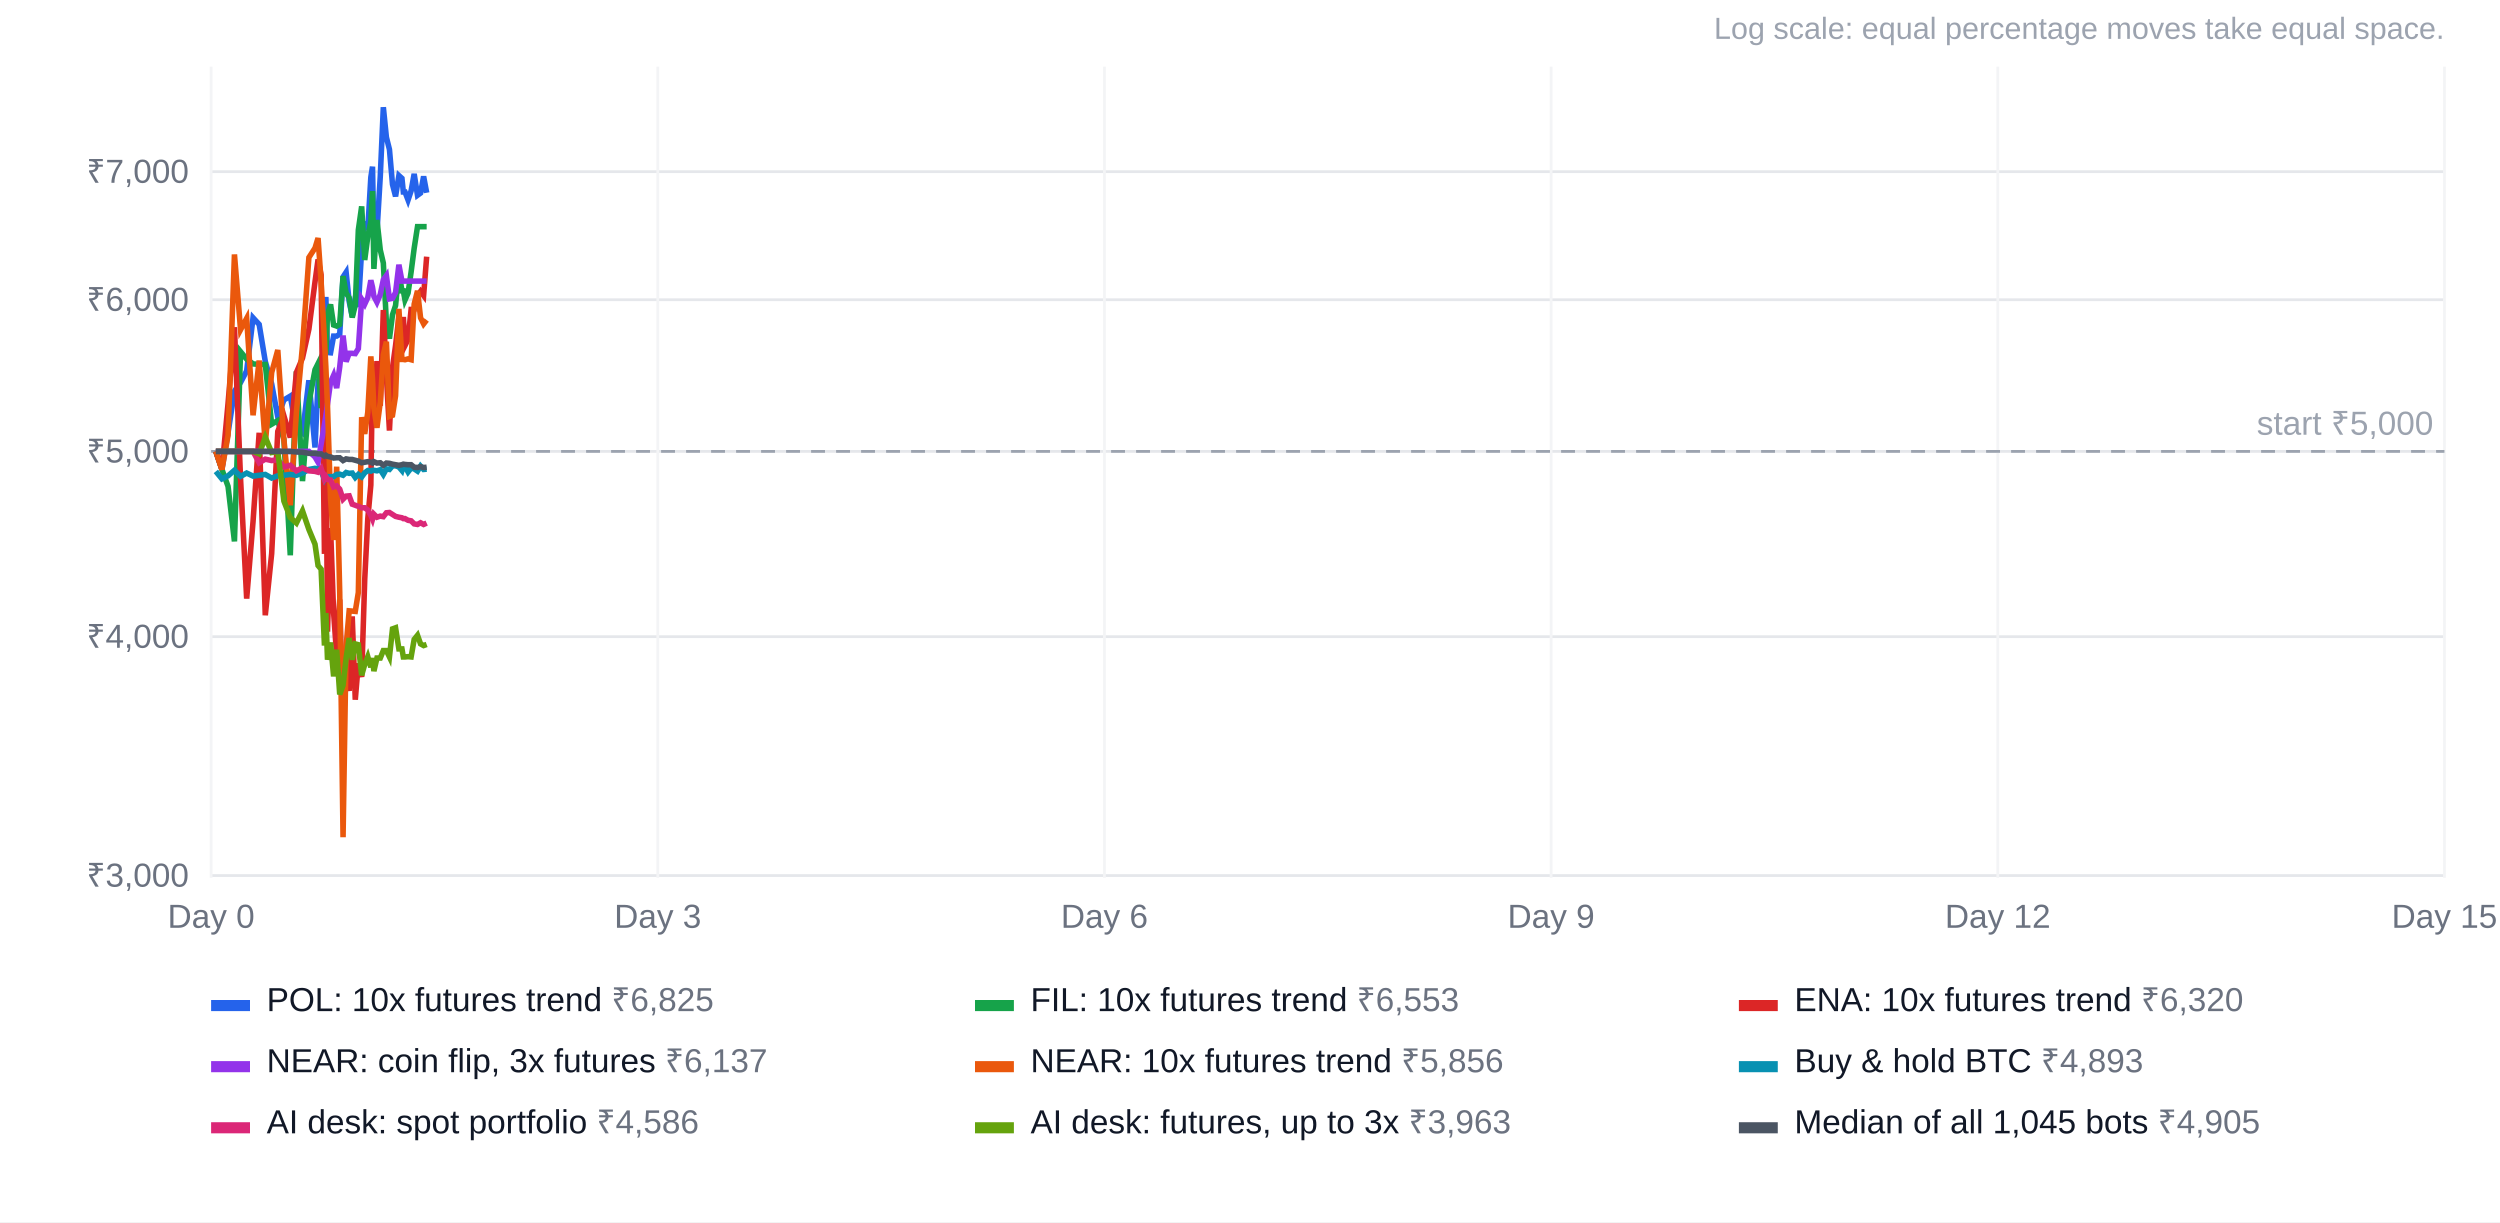
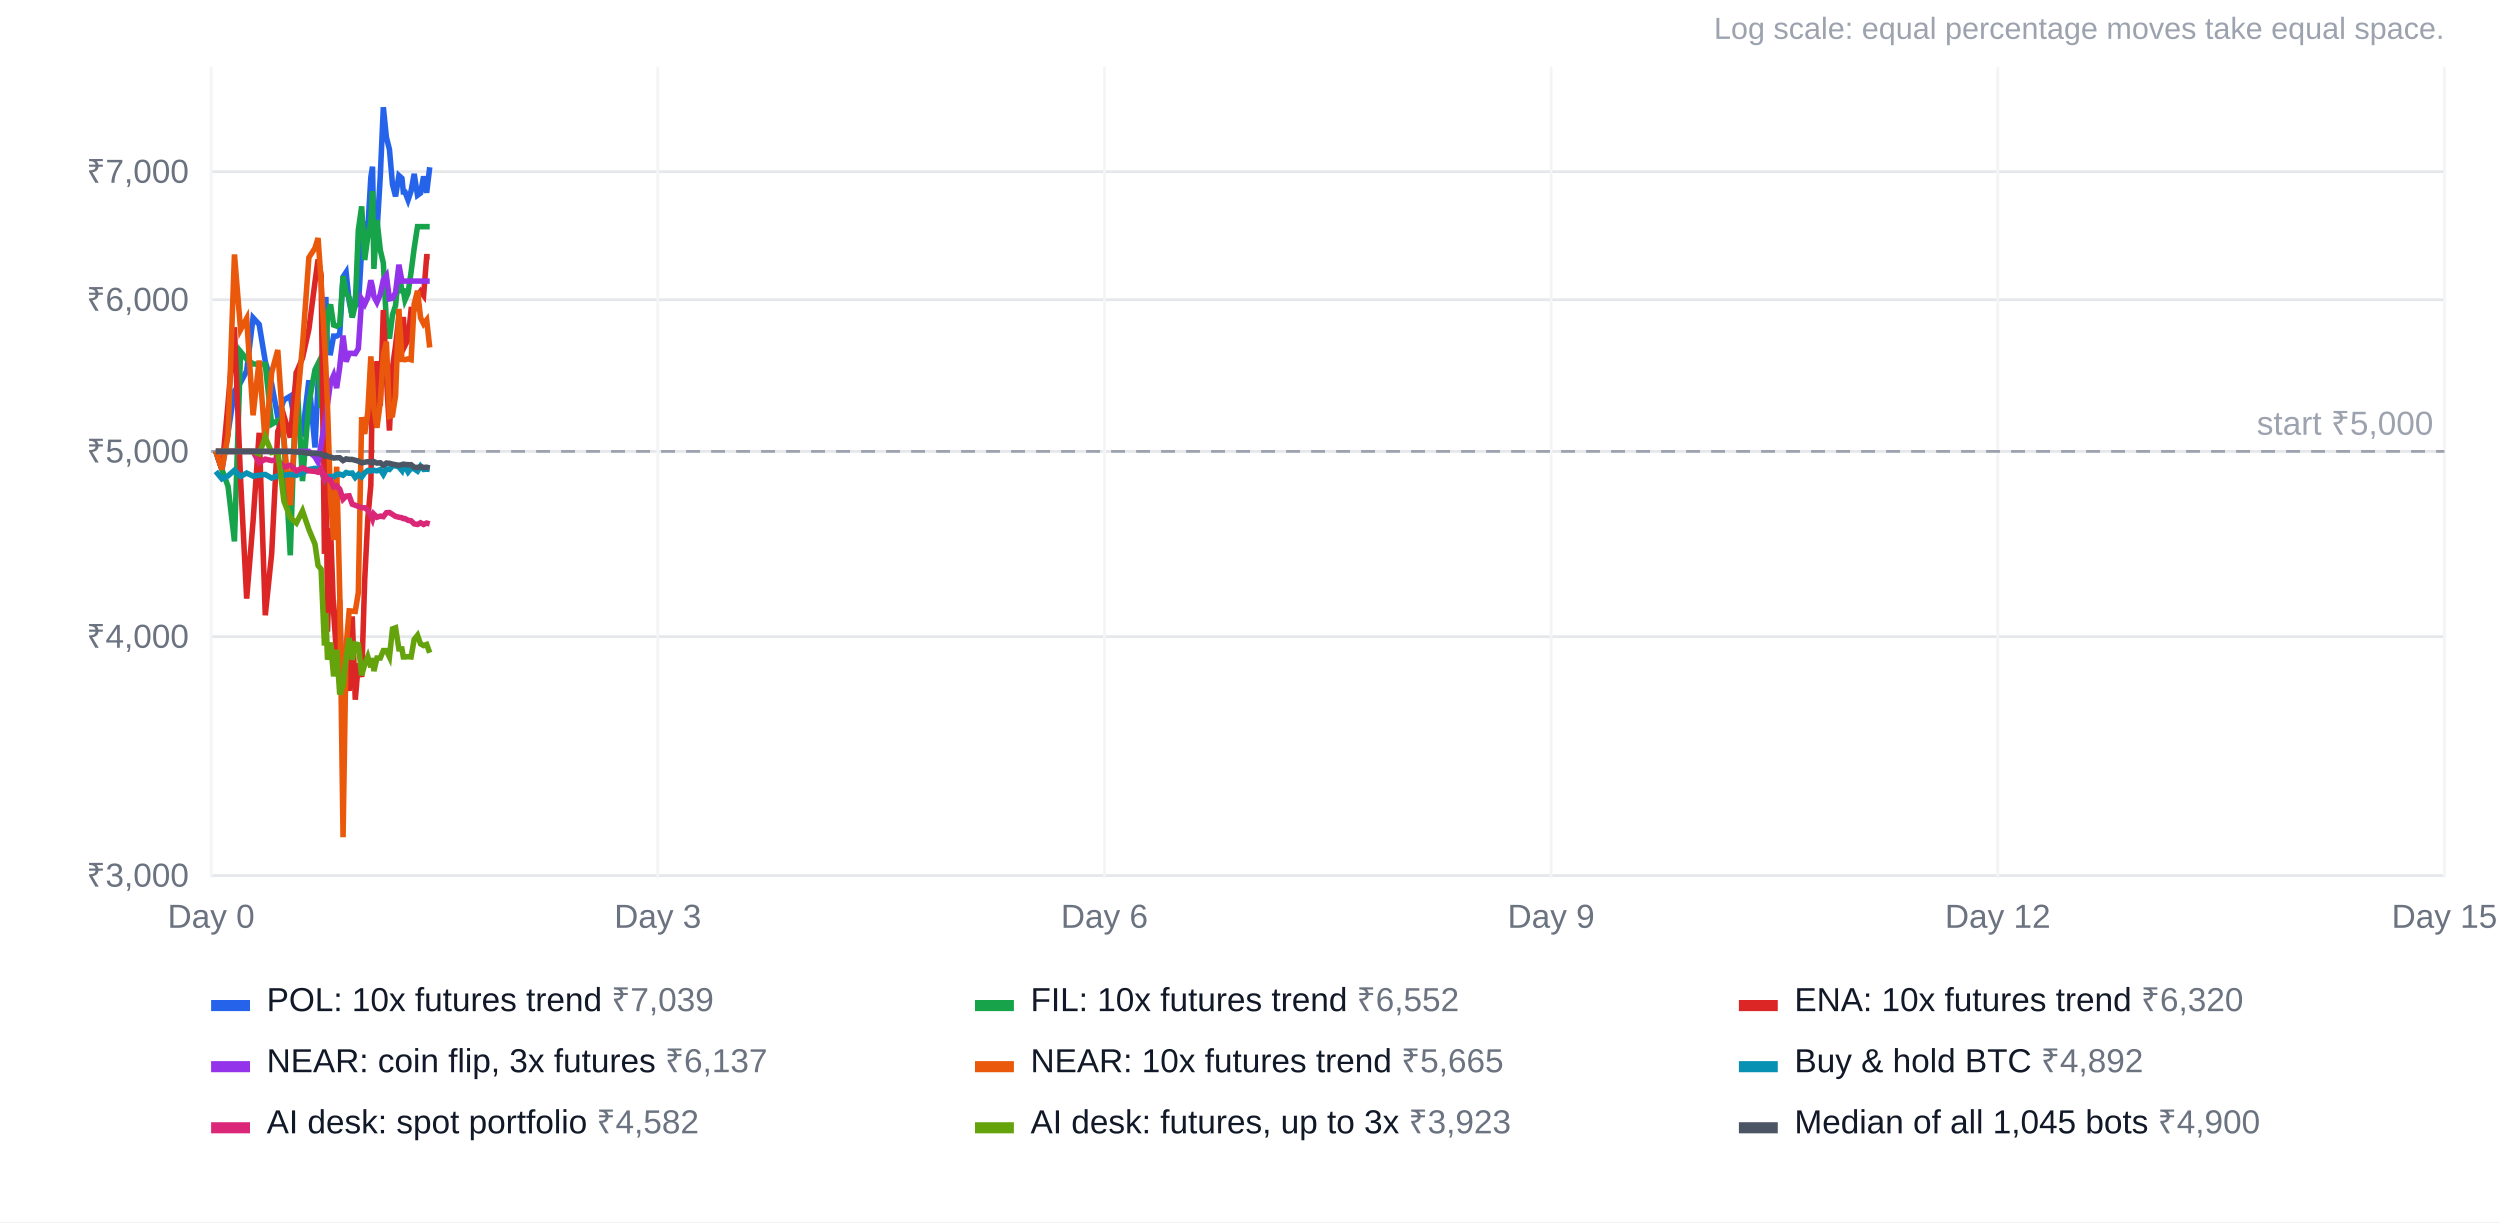
<svg xmlns="http://www.w3.org/2000/svg" width="900" height="440" viewBox="0 0 900 440" font-family="Arial, Helvetica, sans-serif" font-size="12">
  <rect width="100%" height="100%" fill="#ffffff" />
  <text x="880" y="14" text-anchor="end" fill="#9ca3af" font-size="11">Log scale: equal percentage moves take equal space.</text>
  <line x1="76" x2="880" y1="315.2" y2="315.2" stroke="#e5e7eb" />
  <text x="68" y="319.2" text-anchor="end" fill="#6b7280">₹3,000</text>
  <line x1="76" x2="880" y1="229.2" y2="229.2" stroke="#e5e7eb" />
  <text x="68" y="233.2" text-anchor="end" fill="#6b7280">₹4,000</text>
  <line x1="76" x2="880" y1="162.5" y2="162.5" stroke="#e5e7eb" />
  <text x="68" y="166.5" text-anchor="end" fill="#6b7280">₹5,000</text>
  <line x1="76" x2="880" y1="107.9" y2="107.9" stroke="#e5e7eb" />
  <text x="68" y="111.9" text-anchor="end" fill="#6b7280">₹6,000</text>
  <line x1="76" x2="880" y1="61.8" y2="61.8" stroke="#e5e7eb" />
  <text x="68" y="65.8" text-anchor="end" fill="#6b7280">₹7,000</text>
  <line x1="76.0" x2="76.0" y1="24" y2="316" stroke="#f3f4f6" />
  <text x="76.0" y="334" text-anchor="middle" fill="#6b7280">Day 0</text>
  <line x1="236.8" x2="236.8" y1="24" y2="316" stroke="#f3f4f6" />
  <text x="236.8" y="334" text-anchor="middle" fill="#6b7280">Day 3</text>
  <line x1="397.6" x2="397.6" y1="24" y2="316" stroke="#f3f4f6" />
  <text x="397.6" y="334" text-anchor="middle" fill="#6b7280">Day 6</text>
  <line x1="558.4" x2="558.4" y1="24" y2="316" stroke="#f3f4f6" />
  <text x="558.4" y="334" text-anchor="middle" fill="#6b7280">Day 9</text>
  <line x1="719.2" x2="719.2" y1="24" y2="316" stroke="#f3f4f6" />
  <text x="719.2" y="334" text-anchor="middle" fill="#6b7280">Day 12</text>
  <line x1="880.0" x2="880.0" y1="24" y2="316" stroke="#f3f4f6" />
  <text x="880.0" y="334" text-anchor="middle" fill="#6b7280">Day 15</text>
  <line x1="76" x2="880" y1="162.5" y2="162.5" stroke="#9ca3af" stroke-dasharray="5 4" />
  <text x="876" y="156.5" text-anchor="end" fill="#9ca3af">start ₹5,000</text>
-   <polyline points="77.7,162.5 79.9,169.0 82.1,155.8 84.4,140.8 86.6,137.7 88.8,133.5 91.1,114.4 93.3,116.8 95.5,130.1 97.8,138.2 100.0,150.1 102.2,144.0 104.5,142.6 106.7,154.6 108.9,156.0 111.2,136.9 113.4,161.1 114.5,137.8 115.6,138.5 116.8,134.8 117.3,106.9 117.9,126.9 119.0,127.0 120.1,121.0 121.2,121.0 122.3,120.3 123.5,99.7 124.6,98.0 125.7,108.5 126.8,113.8 127.9,107.3 129.0,110.4 130.2,89.8 131.3,79.8 132.4,82.7 133.5,63.8 134.1,60.0 134.6,86.7 135.7,83.7 136.9,63.5 138.0,38.6 139.1,49.4 140.2,53.8 141.3,66.4 142.4,70.7 143.6,63.2 144.7,64.2 145.2,69.1 145.8,69.1 146.9,72.0 148.0,68.7 149.1,62.6 150.3,70.3 151.4,69.5 152.5,63.5 153.6,69.4" fill="none" stroke="#2563eb" stroke-width="2" />
+   <polyline points="77.7,162.5 79.9,169.0 82.1,155.8 84.4,140.8 86.6,137.7 88.8,133.5 91.1,114.4 93.3,116.8 95.5,130.1 97.8,138.2 100.0,150.1 102.2,144.0 104.5,142.6 106.7,154.6 108.9,156.0 111.2,136.9 113.4,161.1 114.5,137.8 115.6,138.5 116.8,134.8 117.3,106.9 117.9,126.9 119.0,127.0 120.1,121.0 121.2,121.0 122.3,120.3 123.5,99.7 124.6,98.0 125.7,108.5 126.8,113.8 127.9,107.3 129.0,110.4 130.2,89.8 131.3,79.8 132.4,82.7 133.5,63.8 134.1,60.0 134.6,86.7 135.7,83.7 136.9,63.5 138.0,38.6 139.1,49.4 140.2,53.8 141.3,66.4 142.4,70.7 143.6,63.2 144.7,64.2 145.2,69.1 145.8,69.1 146.9,72.0 148.0,68.7 149.1,62.6 150.3,70.3 151.4,69.5 152.5,63.5 153.6,69.4 154.7,60.2" fill="none" stroke="#2563eb" stroke-width="2" />
  <rect x="76" y="360" width="14" height="4" fill="#2563eb" />
-   <text x="96" y="364" fill="#111827">POL: 10x futures trend <tspan fill="#6b7280">₹6,825</tspan>
+   <text x="96" y="364" fill="#111827">POL: 10x futures trend <tspan fill="#6b7280">₹7,039</tspan>
  </text>
-   <polyline points="77.7,162.5 79.9,169.0 82.1,175.1 84.4,194.9 86.6,126.6 88.8,129.3 91.1,131.0 93.3,131.2 95.5,131.2 97.8,152.7 100.0,151.4 102.2,158.1 104.5,199.9 106.7,133.7 108.9,173.2 111.2,145.1 113.4,133.1 114.5,130.9 115.6,146.9 116.8,113.1 117.3,127.4 117.9,113.1 119.0,109.6 120.1,117.0 121.2,117.4 122.3,116.8 123.5,99.4 124.6,105.5 125.7,107.2 126.8,114.3 127.9,109.9 129.0,82.8 130.2,74.3 131.3,93.6 132.4,85.2 133.5,79.7 134.1,68.8 134.6,96.8 135.7,79.2 136.9,90.0 138.0,94.7 139.1,116.1 140.2,121.9 141.3,113.3 142.4,110.0 143.6,97.8 144.7,104.7 145.2,104.7 145.8,108.0 146.9,105.5 148.0,97.9 149.1,89.4 150.3,81.6 151.4,81.6 152.5,81.6 153.6,81.6" fill="none" stroke="#16a34a" stroke-width="2" />
+   <polyline points="77.7,162.5 79.9,169.0 82.1,175.1 84.4,194.9 86.6,126.6 88.8,129.3 91.1,131.0 93.3,131.2 95.5,131.2 97.8,152.7 100.0,151.4 102.2,158.1 104.5,199.9 106.7,133.7 108.9,173.2 111.2,145.1 113.4,133.1 114.5,130.9 115.6,146.9 116.8,113.1 117.3,127.4 117.9,113.1 119.0,109.6 120.1,117.0 121.2,117.4 122.3,116.8 123.5,99.4 124.6,105.5 125.7,107.2 126.8,114.3 127.9,109.9 129.0,82.8 130.2,74.3 131.3,93.6 132.4,85.2 133.5,79.7 134.1,68.8 134.6,96.8 135.7,79.2 136.9,90.0 138.0,94.7 139.1,116.1 140.2,121.9 141.3,113.3 142.4,110.0 143.6,97.8 144.7,104.7 145.2,104.7 145.8,108.0 146.9,105.5 148.0,97.9 149.1,89.4 150.3,81.6 151.4,81.6 152.5,81.6 153.6,81.6 154.7,81.6" fill="none" stroke="#16a34a" stroke-width="2" />
  <rect x="351" y="360" width="14" height="4" fill="#16a34a" />
-   <text x="371" y="364" fill="#111827">FIL: 10x futures trend <tspan fill="#6b7280">₹6,553</tspan>
+   <text x="371" y="364" fill="#111827">FIL: 10x futures trend <tspan fill="#6b7280">₹6,552</tspan>
  </text>
-   <polyline points="77.7,162.5 79.9,169.0 82.1,145.2 84.4,117.8 86.6,172.4 88.8,215.5 91.1,187.7 93.3,155.8 95.5,221.5 97.8,199.3 100.0,155.3 102.2,149.7 104.5,157.5 106.7,134.1 108.9,128.9 111.2,118.5 113.4,101.5 114.5,93.4 115.6,99.0 116.8,199.4 117.3,149.2 117.9,227.4 119.0,190.1 120.1,220.6 121.2,235.9 122.3,215.8 123.5,261.5 124.6,243.2 125.7,248.7 126.8,221.9 127.9,251.9 129.0,238.8 130.2,243.7 131.3,208.6 132.4,186.8 133.5,174.6 134.1,134.3 134.6,154.0 135.7,130.0 136.9,146.1 138.0,111.6 139.1,135.4 140.2,155.0 141.3,132.3 142.4,124.4 143.6,114.1 144.7,123.8 145.2,114.1 145.8,124.4 146.9,122.2 148.0,111.4 149.1,111.4 150.3,106.5 151.4,104.9 152.5,106.4 153.6,92.4" fill="none" stroke="#dc2626" stroke-width="2" />
+   <polyline points="77.7,162.5 79.9,169.0 82.1,145.2 84.4,117.8 86.6,172.4 88.8,215.5 91.1,187.7 93.3,155.8 95.5,221.5 97.8,199.3 100.0,155.3 102.2,149.7 104.5,157.5 106.7,134.1 108.9,128.9 111.2,118.5 113.4,101.5 114.5,93.4 115.6,99.0 116.8,199.4 117.3,149.2 117.9,227.4 119.0,190.1 120.1,220.6 121.2,235.9 122.3,215.8 123.5,261.5 124.6,243.2 125.7,248.7 126.8,221.9 127.9,251.9 129.0,238.8 130.2,243.7 131.3,208.6 132.4,186.8 133.5,174.6 134.1,134.3 134.6,154.0 135.7,130.0 136.9,146.1 138.0,111.6 139.1,135.4 140.2,155.0 141.3,132.3 142.4,124.4 143.6,114.1 144.7,123.8 145.2,114.1 145.8,124.4 146.9,122.2 148.0,111.4 149.1,111.4 150.3,106.5 151.4,104.9 152.5,106.4 153.6,92.4 154.7,92.4" fill="none" stroke="#dc2626" stroke-width="2" />
  <rect x="626" y="360" width="14" height="4" fill="#dc2626" />
  <text x="646" y="364" fill="#111827">ENA: 10x futures trend <tspan fill="#6b7280">₹6,320</tspan>
  </text>
-   <polyline points="77.7,162.5 79.9,162.5 82.1,162.5 84.4,162.5 86.6,162.5 88.8,162.5 91.1,162.5 93.3,162.5 95.5,162.5 97.8,162.5 100.0,162.5 102.2,162.5 104.5,162.5 106.7,162.5 108.9,162.5 111.2,162.5 113.4,164.5 114.5,166.4 115.6,159.9 116.8,152.8 117.3,149.7 117.9,145.5 119.0,137.6 120.1,135.1 121.2,139.7 122.3,132.1 123.5,120.8 124.6,130.2 125.7,127.2 126.8,127.2 127.9,127.3 129.0,125.5 130.2,107.7 131.3,109.5 132.4,107.1 133.5,100.9 134.1,103.4 134.6,106.7 135.7,108.8 136.9,106.0 138.0,100.7 139.1,99.2 140.2,107.6 141.3,107.4 142.4,105.3 143.6,95.3 144.7,101.2 145.2,101.2 145.8,101.2 146.9,101.2 148.0,101.2 149.1,101.2 150.3,101.2 151.4,101.2 152.5,101.2 153.6,101.2" fill="none" stroke="#9333ea" stroke-width="2" />
+   <polyline points="77.7,162.5 79.9,162.5 82.1,162.5 84.4,162.5 86.6,162.5 88.8,162.5 91.1,162.5 93.3,162.5 95.5,162.5 97.8,162.5 100.0,162.5 102.2,162.5 104.5,162.5 106.7,162.5 108.9,162.5 111.2,162.5 113.4,164.5 114.5,166.4 115.6,159.9 116.8,152.8 117.3,149.7 117.9,145.5 119.0,137.6 120.1,135.1 121.2,139.7 122.3,132.1 123.5,120.8 124.6,130.2 125.7,127.2 126.8,127.2 127.9,127.3 129.0,125.5 130.2,107.7 131.3,109.5 132.4,107.1 133.5,100.9 134.1,103.4 134.6,106.7 135.7,108.8 136.9,106.0 138.0,100.7 139.1,99.2 140.2,107.6 141.3,107.4 142.4,105.3 143.6,95.3 144.7,101.2 145.2,101.2 145.8,101.2 146.9,101.2 148.0,101.2 149.1,101.2 150.3,101.2 151.4,101.2 152.5,101.2 153.6,101.2 154.7,101.2" fill="none" stroke="#9333ea" stroke-width="2" />
  <rect x="76" y="382" width="14" height="4" fill="#9333ea" />
  <text x="96" y="386" fill="#111827">NEAR: coin flip, 3x futures <tspan fill="#6b7280">₹6,137</tspan>
  </text>
-   <polyline points="77.7,162.5 79.9,169.0 82.1,156.7 84.4,91.6 86.6,118.7 88.8,114.6 91.1,149.5 93.3,129.8 95.5,159.7 97.8,134.1 100.0,126.0 102.2,158.2 104.5,181.9 106.7,148.5 108.9,124.4 111.2,92.7 113.4,89.3 114.5,85.7 115.6,101.3 116.8,122.3 117.3,132.0 117.9,146.2 119.0,179.6 120.1,194.4 121.2,168.0 122.3,213.3 123.5,301.4 124.6,232.7 125.7,219.9 126.8,220.0 127.9,220.1 129.0,213.3 130.2,150.2 131.3,156.2 132.4,148.4 133.5,128.3 134.1,136.5 134.6,146.9 135.7,154.0 136.9,144.8 138.0,127.7 139.1,123.0 140.2,149.9 141.3,149.5 142.4,142.5 143.6,111.2 144.7,129.4 145.2,129.4 145.8,129.5 146.9,129.2 148.0,129.5 149.1,109.5 150.3,104.7 151.4,114.4 152.5,116.6 153.6,115.2" fill="none" stroke="#ea580c" stroke-width="2" />
+   <polyline points="77.7,162.5 79.9,169.0 82.1,156.7 84.4,91.6 86.6,118.7 88.8,114.6 91.1,149.5 93.3,129.8 95.5,159.7 97.8,134.1 100.0,126.0 102.2,158.2 104.5,181.9 106.7,148.5 108.9,124.4 111.2,92.7 113.4,89.3 114.5,85.7 115.6,101.3 116.8,122.3 117.3,132.0 117.9,146.2 119.0,179.6 120.1,194.4 121.2,168.0 122.3,213.3 123.5,301.4 124.6,232.7 125.7,219.9 126.8,220.0 127.9,220.1 129.0,213.3 130.2,150.2 131.3,156.2 132.4,148.4 133.5,128.3 134.1,136.5 134.6,146.9 135.7,154.0 136.9,144.8 138.0,127.7 139.1,123.0 140.2,149.9 141.3,149.5 142.4,142.5 143.6,111.2 144.7,129.4 145.2,129.4 145.8,129.5 146.9,129.2 148.0,129.5 149.1,109.5 150.3,104.7 151.4,114.4 152.5,116.6 153.6,115.2 154.7,125.1" fill="none" stroke="#ea580c" stroke-width="2" />
  <rect x="351" y="382" width="14" height="4" fill="#ea580c" />
-   <text x="371" y="386" fill="#111827">NEAR: 10x futures trend <tspan fill="#6b7280">₹5,856</tspan>
+   <text x="371" y="386" fill="#111827">NEAR: 10x futures trend <tspan fill="#6b7280">₹5,665</tspan>
  </text>
-   <polyline points="77.7,169.7 79.9,172.4 82.1,171.3 84.4,169.3 86.6,171.5 88.8,170.3 91.1,171.4 93.3,171.1 95.5,170.8 97.8,172.1 100.0,171.3 102.2,171.1 104.5,170.8 106.7,171.1 108.9,170.3 111.2,169.0 113.4,168.6 114.5,168.8 115.6,169.6 116.8,172.5 117.3,171.6 117.9,171.6 119.0,171.6 120.1,171.6 121.2,170.8 122.3,170.7 123.5,171.1 124.6,170.1 125.7,170.4 126.8,170.3 127.9,171.9 129.0,170.8 130.2,171.7 131.3,170.2 132.4,169.4 133.5,169.6 134.1,169.3 134.6,169.3 135.7,169.5 136.9,169.1 138.0,170.8 139.1,168.8 140.2,169.0 141.3,167.7 142.4,167.7 143.6,168.1 144.7,169.4 145.2,167.7 145.8,167.9 146.9,169.9 148.0,168.5 149.1,168.8 150.3,169.6 151.4,167.8 152.5,169.0 153.6,168.9" fill="none" stroke="#0891b2" stroke-width="2" />
+   <polyline points="77.7,169.7 79.9,172.4 82.1,171.3 84.4,169.3 86.6,171.5 88.8,170.3 91.1,171.4 93.3,171.1 95.5,170.8 97.8,172.1 100.0,171.3 102.2,171.1 104.5,170.8 106.7,171.1 108.9,170.3 111.2,169.0 113.4,168.6 114.5,168.8 115.6,169.6 116.8,172.5 117.3,171.6 117.9,171.6 119.0,171.6 120.1,171.6 121.2,170.8 122.3,170.7 123.5,171.1 124.6,170.1 125.7,170.4 126.8,170.3 127.9,171.9 129.0,170.8 130.2,171.7 131.3,170.2 132.4,169.4 133.5,169.6 134.1,169.3 134.6,169.3 135.7,169.5 136.9,169.1 138.0,170.8 139.1,168.8 140.2,169.0 141.3,167.7 142.4,167.7 143.6,168.1 144.7,169.4 145.2,167.7 145.8,167.9 146.9,169.9 148.0,168.5 149.1,168.8 150.3,169.6 151.4,167.8 152.5,169.0 153.6,168.9 154.7,169.0" fill="none" stroke="#0891b2" stroke-width="2" />
  <rect x="626" y="382" width="14" height="4" fill="#0891b2" />
-   <text x="646" y="386" fill="#111827">Buy &amp; hold BTC <tspan fill="#6b7280">₹4,893</tspan>
+   <text x="646" y="386" fill="#111827">Buy &amp; hold BTC <tspan fill="#6b7280">₹4,892</tspan>
  </text>
-   <polyline points="77.7,162.5 79.9,162.5 82.1,162.5 84.4,162.5 86.6,162.5 88.8,162.5 91.1,162.5 93.3,166.6 95.5,165.3 97.8,165.8 100.0,165.5 102.2,168.1 104.5,167.5 106.7,169.5 108.9,168.4 111.2,169.5 113.4,169.7 114.5,170.0 115.6,168.7 116.8,172.4 117.3,171.6 117.9,172.6 119.0,172.8 120.1,175.3 121.2,174.9 122.3,176.1 123.5,179.7 124.6,178.6 125.7,178.5 126.8,181.5 127.9,181.9 129.0,182.3 130.2,182.8 131.3,182.8 132.4,183.6 133.5,185.5 134.1,186.9 134.6,185.1 135.7,186.2 136.9,185.8 138.0,186.0 139.1,184.6 140.2,184.5 141.3,185.2 142.4,185.9 143.6,186.2 144.7,186.4 145.2,186.7 145.8,186.7 146.9,187.3 148.0,187.5 149.1,188.6 150.3,188.8 151.4,188.2 152.5,188.8 153.6,188.3" fill="none" stroke="#db2777" stroke-width="2" />
+   <polyline points="77.7,162.5 79.9,162.5 82.1,162.5 84.4,162.5 86.6,162.5 88.8,162.5 91.1,162.5 93.3,166.6 95.5,165.3 97.8,165.8 100.0,165.5 102.2,168.1 104.5,167.5 106.7,169.5 108.9,168.4 111.2,169.5 113.4,169.7 114.5,170.0 115.6,168.7 116.8,172.4 117.3,171.6 117.9,172.6 119.0,172.8 120.1,175.3 121.2,174.9 122.3,176.1 123.5,179.7 124.6,178.6 125.7,178.5 126.8,181.5 127.9,181.9 129.0,182.3 130.2,182.8 131.3,182.8 132.4,183.6 133.5,185.5 134.1,186.9 134.6,185.1 135.7,186.2 136.9,185.8 138.0,186.0 139.1,184.6 140.2,184.5 141.3,185.2 142.4,185.9 143.6,186.2 144.7,186.4 145.2,186.7 145.8,186.7 146.9,187.3 148.0,187.5 149.1,188.6 150.3,188.8 151.4,188.2 152.5,188.8 153.6,188.3 154.7,188.6" fill="none" stroke="#db2777" stroke-width="2" />
  <rect x="76" y="404" width="14" height="4" fill="#db2777" />
-   <text x="96" y="408" fill="#111827">AI desk: spot portfolio <tspan fill="#6b7280">₹4,586</tspan>
+   <text x="96" y="408" fill="#111827">AI desk: spot portfolio <tspan fill="#6b7280">₹4,582</tspan>
  </text>
-   <polyline points="77.7,162.5 79.9,162.5 82.1,162.5 84.4,162.5 86.6,162.5 88.8,162.5 91.1,162.5 93.3,163.4 95.5,157.4 97.8,162.9 100.0,162.5 102.2,180.4 104.5,186.3 106.7,188.3 108.9,183.9 111.2,190.6 113.4,195.9 114.5,203.6 115.6,204.9 116.8,232.4 117.3,220.7 117.9,237.5 119.0,231.3 120.1,243.5 121.2,233.9 122.3,250.0 123.5,246.7 124.6,236.9 125.7,229.7 126.8,237.5 127.9,231.8 129.0,232.1 130.2,243.1 131.3,239.2 132.4,236.4 133.5,240.2 134.1,236.9 134.6,241.6 135.7,236.9 136.9,236.9 138.0,234.2 139.1,234.2 140.2,236.5 141.3,226.4 142.4,226.0 143.6,233.6 144.7,233.6 145.2,236.5 145.8,236.5 146.9,236.4 148.0,236.5 149.1,230.2 150.3,228.7 151.4,231.8 152.5,232.4 153.6,232.0" fill="none" stroke="#65a30d" stroke-width="2" />
+   <polyline points="77.7,162.5 79.9,162.5 82.1,162.5 84.4,162.5 86.6,162.5 88.8,162.5 91.1,162.5 93.3,163.4 95.5,157.4 97.8,162.9 100.0,162.5 102.2,180.4 104.5,186.3 106.7,188.3 108.9,183.9 111.2,190.6 113.4,195.9 114.5,203.6 115.6,204.9 116.8,232.4 117.3,220.7 117.9,237.5 119.0,231.3 120.1,243.5 121.2,233.9 122.3,250.0 123.5,246.7 124.6,236.9 125.7,229.7 126.8,237.5 127.9,231.8 129.0,232.1 130.2,243.1 131.3,239.2 132.4,236.4 133.5,240.2 134.1,236.9 134.6,241.6 135.7,236.9 136.9,236.9 138.0,234.2 139.1,234.2 140.2,236.5 141.3,226.4 142.4,226.0 143.6,233.6 144.7,233.6 145.2,236.5 145.8,236.5 146.9,236.4 148.0,236.5 149.1,230.2 150.3,228.7 151.4,231.8 152.5,232.4 153.6,232.0 154.7,235.0" fill="none" stroke="#65a30d" stroke-width="2" />
  <rect x="351" y="404" width="14" height="4" fill="#65a30d" />
-   <text x="371" y="408" fill="#111827">AI desk: futures, up to 3x <tspan fill="#6b7280">₹3,963</tspan>
+   <text x="371" y="408" fill="#111827">AI desk: futures, up to 3x <tspan fill="#6b7280">₹3,923</tspan>
  </text>
-   <polyline points="77.7,162.5 79.9,162.5 82.1,162.5 84.4,162.5 86.6,162.5 88.8,162.5 91.1,162.5 93.3,162.5 95.5,162.5 97.8,162.5 100.0,162.5 102.2,162.5 104.5,162.5 106.7,162.7 108.9,162.8 111.2,163.2 113.4,163.2 114.5,163.4 115.6,163.4 116.8,164.2 117.3,163.9 117.9,164.3 119.0,164.5 120.1,164.9 121.2,164.8 122.3,164.8 123.5,165.8 124.6,165.2 125.7,165.4 126.8,165.4 127.9,165.7 129.0,166.0 130.2,166.6 131.3,166.4 132.4,166.2 133.5,166.4 134.1,166.7 134.6,166.2 135.7,166.7 136.9,166.6 138.0,167.5 139.1,166.7 140.2,166.8 141.3,167.1 142.4,167.3 143.6,167.5 144.7,167.3 145.2,167.1 145.8,167.2 146.9,167.3 148.0,167.3 149.1,168.2 150.3,168.3 151.4,168.0 152.5,168.3 153.6,168.2" fill="none" stroke="#4b5563" stroke-width="2" />
+   <polyline points="77.7,162.5 79.9,162.5 82.1,162.5 84.4,162.5 86.6,162.5 88.8,162.5 91.1,162.5 93.3,162.5 95.5,162.5 97.8,162.5 100.0,162.5 102.2,162.5 104.5,162.5 106.7,162.7 108.9,162.8 111.2,163.2 113.4,163.2 114.5,163.4 115.6,163.4 116.8,164.2 117.3,163.9 117.9,164.3 119.0,164.5 120.1,164.9 121.2,164.8 122.3,164.8 123.5,165.8 124.6,165.2 125.7,165.4 126.8,165.4 127.9,165.7 129.0,166.0 130.2,166.6 131.3,166.4 132.4,166.2 133.5,166.4 134.1,166.7 134.6,166.2 135.7,166.7 136.9,166.6 138.0,167.5 139.1,166.7 140.2,166.8 141.3,167.1 142.4,167.3 143.6,167.5 144.7,167.3 145.2,167.1 145.8,167.2 146.9,167.3 148.0,167.3 149.1,168.2 150.3,168.3 151.4,168.0 152.5,168.3 153.6,168.2 154.7,168.5" fill="none" stroke="#4b5563" stroke-width="2" />
  <rect x="626" y="404" width="14" height="4" fill="#4b5563" />
-   <text x="646" y="408" fill="#111827">Median of all 1,045 bots <tspan fill="#6b7280">₹4,905</tspan>
+   <text x="646" y="408" fill="#111827">Median of all 1,045 bots <tspan fill="#6b7280">₹4,900</tspan>
  </text>
</svg>
